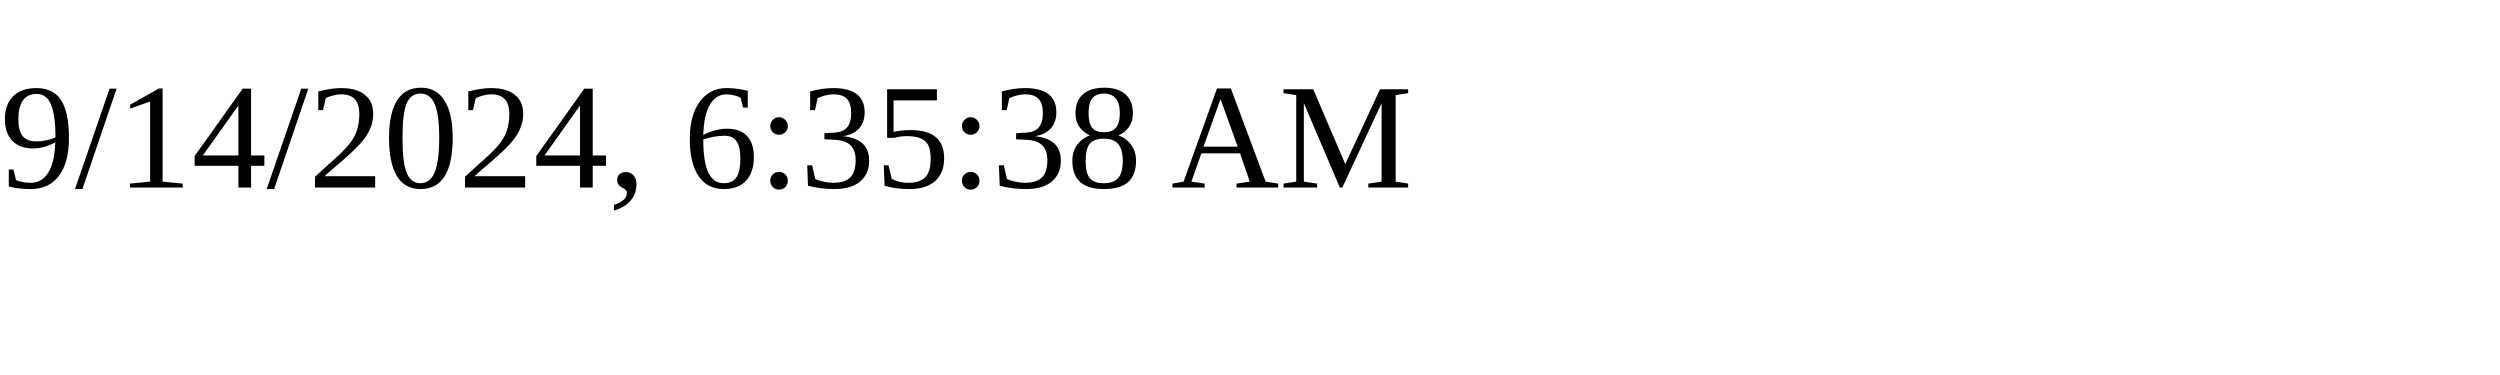
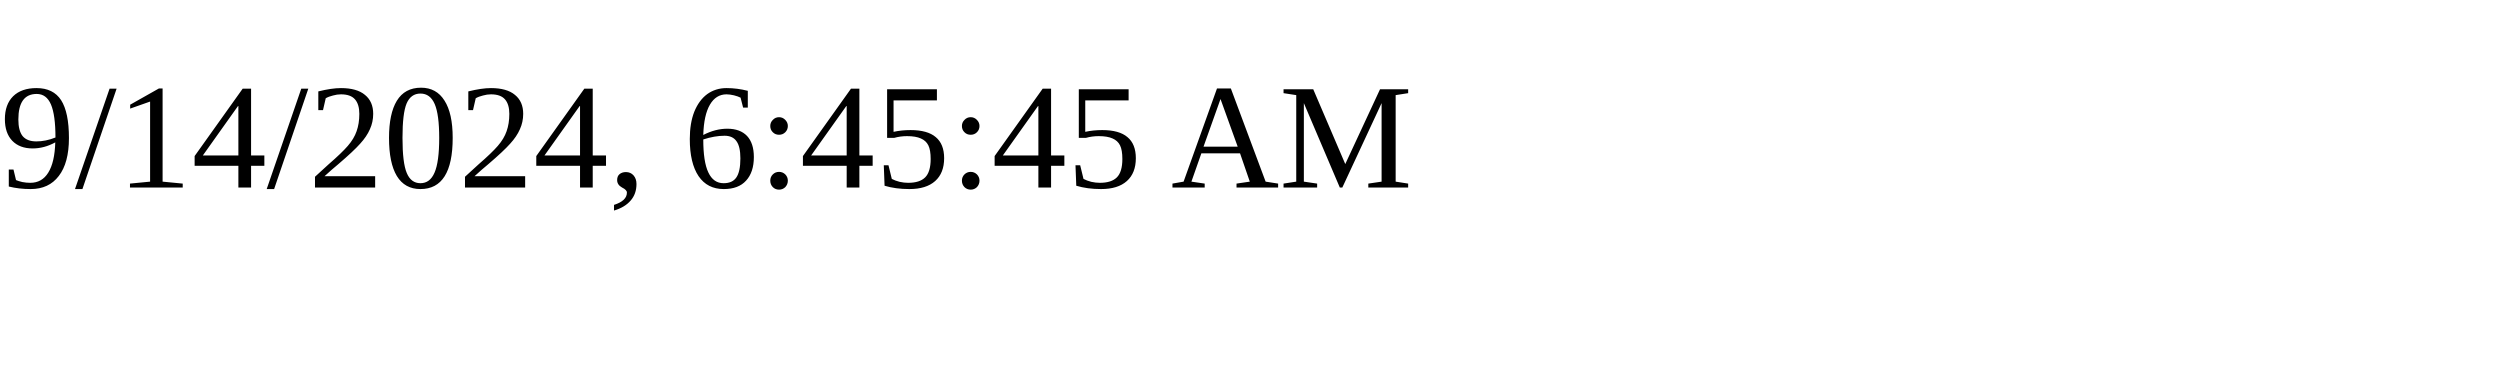
<svg xmlns="http://www.w3.org/2000/svg" height="30" width="200">
-   <text x="0" y="15">9/14/2024, 6:35:38 AM</text>
+   <text x="0" y="15">9/14/2024, 6:45:45 AM</text>
</svg>
